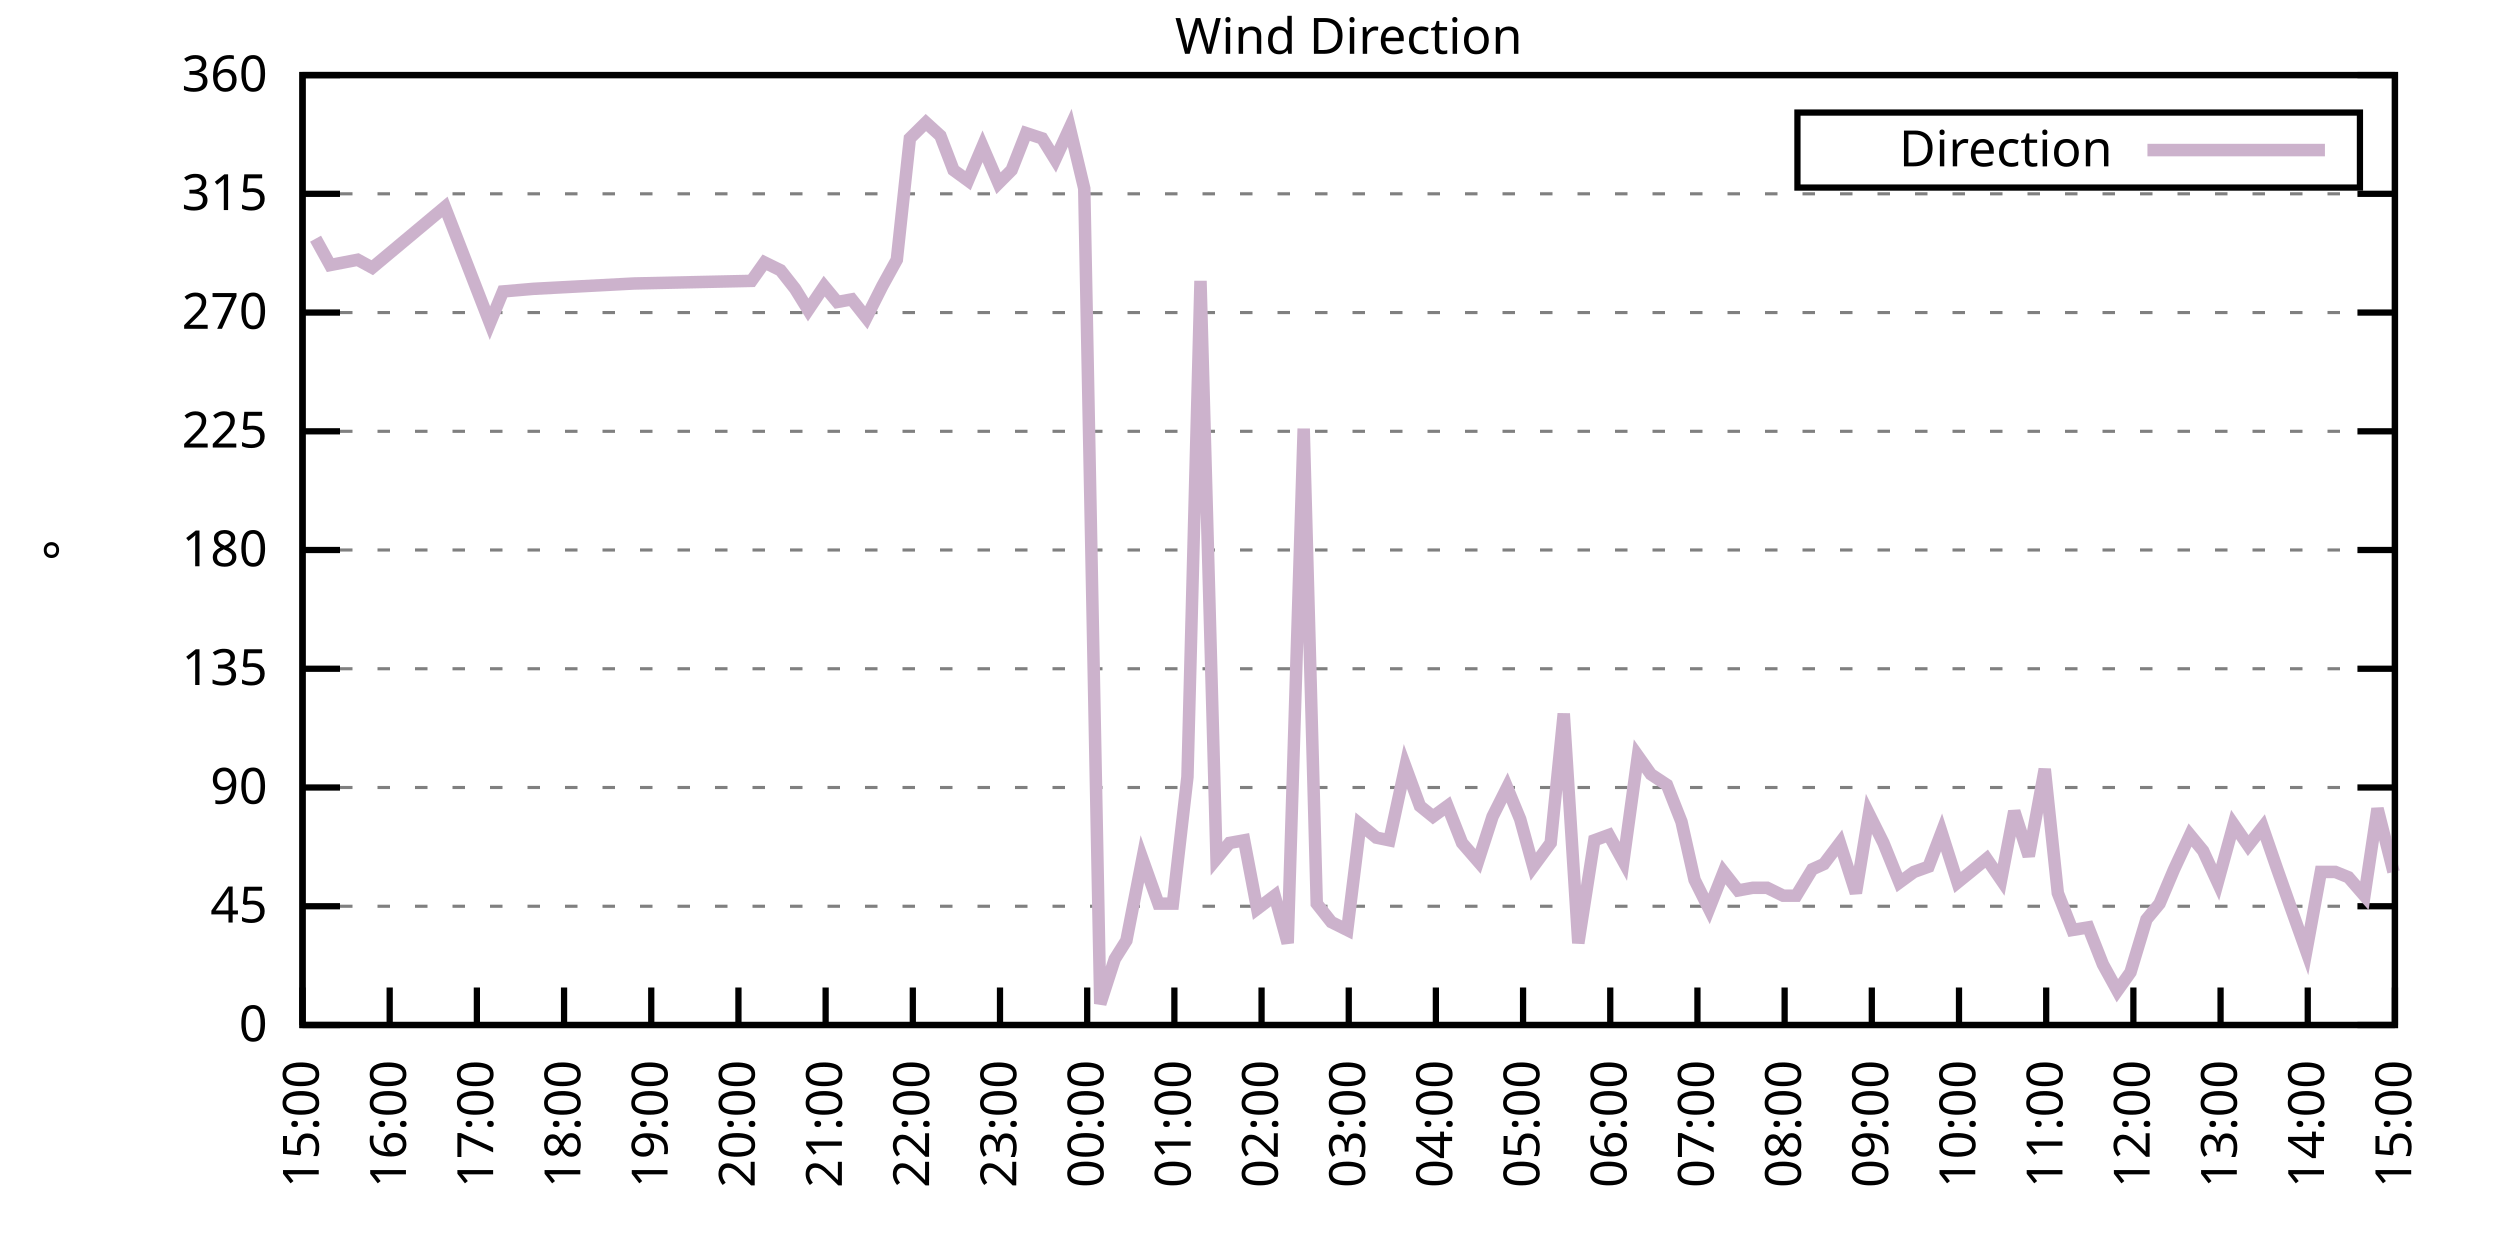
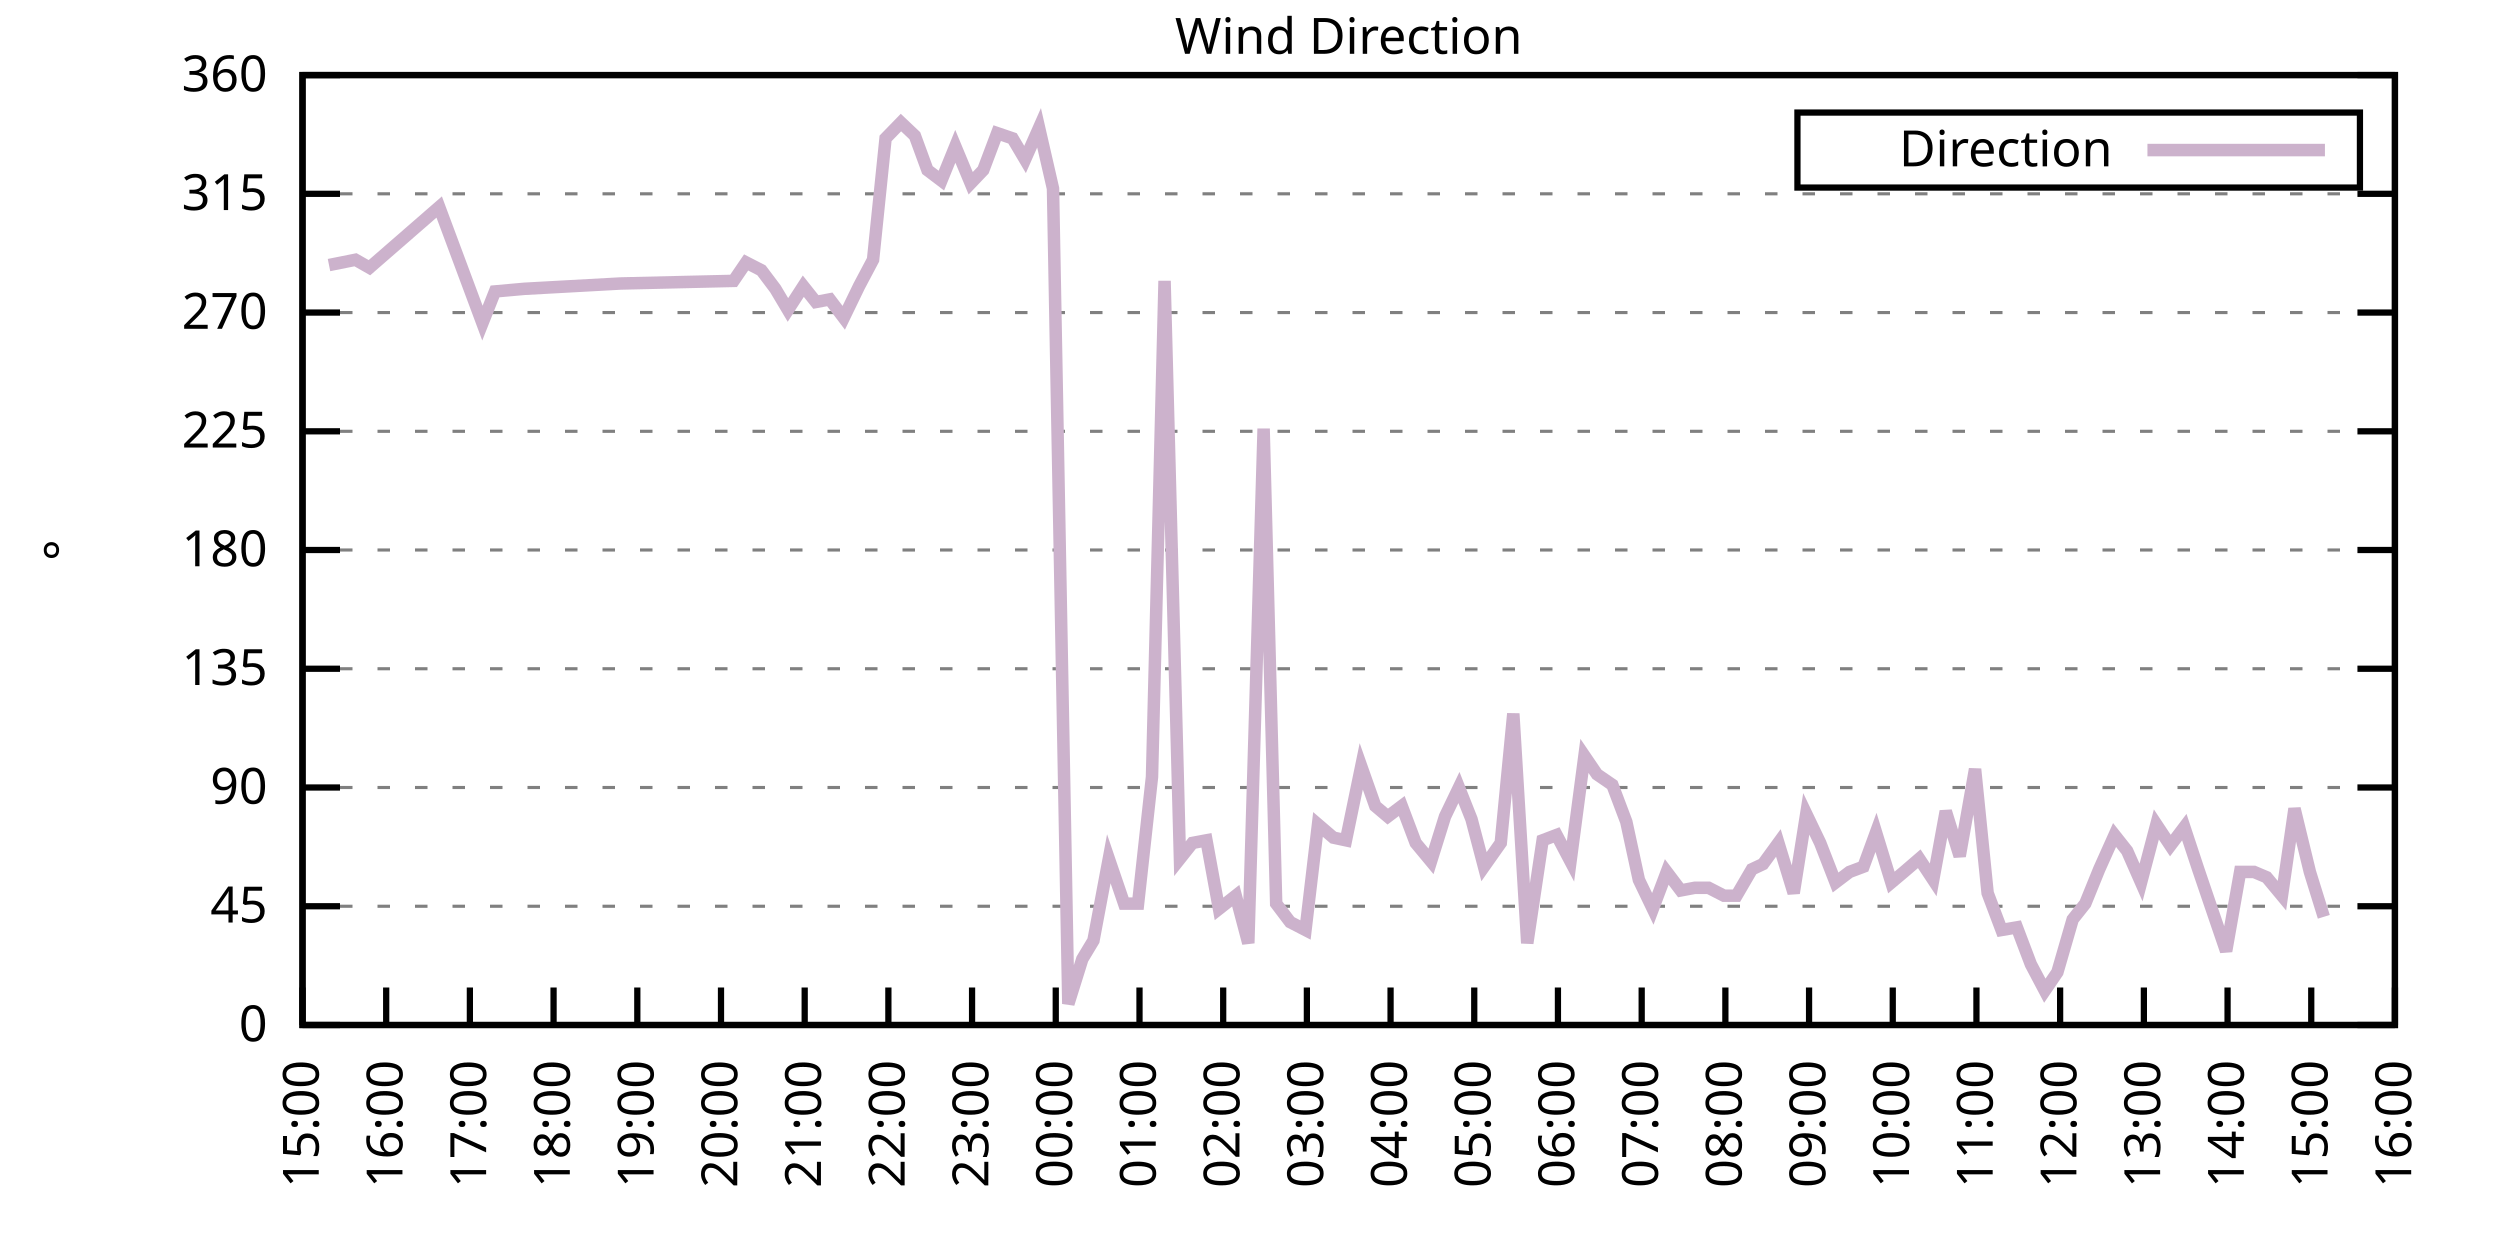
<svg xmlns="http://www.w3.org/2000/svg" xmlns:xlink="http://www.w3.org/1999/xlink" width="400" height="200" viewBox="0 0 400 200">
  <g id="gnuplot_canvas">
    <rect x="0" y="0" width="400" height="200" fill="none" />
    <defs>
      <circle id="gpDot" r="0.5" stroke-width="0.5" stroke="currentColor" />
      <path id="gpPt0" stroke-width="0.333" stroke="currentColor" d="M-1,0 h2 M0,-1 v2" />
      <path id="gpPt1" stroke-width="0.333" stroke="currentColor" d="M-1,-1 L1,1 M1,-1 L-1,1" />
      <path id="gpPt2" stroke-width="0.333" stroke="currentColor" d="M-1,0 L1,0 M0,-1 L0,1 M-1,-1 L1,1 M-1,1 L1,-1" />
      <rect id="gpPt3" stroke-width="0.333" stroke="currentColor" x="-1" y="-1" width="2" height="2" />
      <rect id="gpPt4" stroke-width="0.333" stroke="currentColor" fill="currentColor" x="-1" y="-1" width="2" height="2" />
      <circle id="gpPt5" stroke-width="0.333" stroke="currentColor" cx="0" cy="0" r="1" />
      <use xlink:href="#gpPt5" id="gpPt6" fill="currentColor" stroke="none" />
      <path id="gpPt7" stroke-width="0.333" stroke="currentColor" d="M0,-1.33 L-1.33,0.67 L1.33,0.67 z" />
      <use xlink:href="#gpPt7" id="gpPt8" fill="currentColor" stroke="none" />
      <use xlink:href="#gpPt7" id="gpPt9" stroke="currentColor" transform="rotate(180)" />
      <use xlink:href="#gpPt9" id="gpPt10" fill="currentColor" stroke="none" />
      <use xlink:href="#gpPt3" id="gpPt11" stroke="currentColor" transform="rotate(45)" />
      <use xlink:href="#gpPt11" id="gpPt12" fill="currentColor" stroke="none" />
      <path id="gpPt13" stroke-width="0.333" stroke="currentColor" d="M0,1.330 L1.265,0.411 L0.782,-1.067 L-0.782,-1.076 L-1.265,0.411 z" />
      <use xlink:href="#gpPt13" id="gpPt14" fill="currentColor" stroke="none" />
      <filter id="textbox" filterUnits="objectBoundingBox" x="0" y="0" height="1" width="1">
        <feFlood flood-color="white" flood-opacity="1" result="bgnd" />
        <feComposite in="SourceGraphic" in2="bgnd" operator="atop" />
      </filter>
      <filter id="greybox" filterUnits="objectBoundingBox" x="0" y="0" height="1" width="1">
        <feFlood flood-color="lightgrey" flood-opacity="1" result="grey" />
        <feComposite in="SourceGraphic" in2="grey" operator="atop" />
      </filter>
    </defs>
    <g fill="none" color="white" stroke="currentColor" stroke-width="1.00" stroke-linecap="butt" stroke-linejoin="miter">
</g>
    <g fill="none" color="black" stroke="currentColor" stroke-width="1.00" stroke-linecap="butt" stroke-linejoin="miter">
      <g stroke="none" shape-rendering="crispEdges">
        <polygon fill="rgb(255, 255, 255)" points="48.40,164.00 383.18,164.00 383.18,12.02 48.40,12.02 " />
      </g>
    </g>
    <g fill="none" color="black" stroke="currentColor" stroke-width="1.00" stroke-linecap="butt" stroke-linejoin="miter">
</g>
    <g fill="none" color="black" stroke="black" stroke-width="0.50" stroke-linecap="butt" stroke-linejoin="miter">
</g>
    <g fill="none" color="gray" stroke="currentColor" stroke-width="0.50" stroke-linecap="butt" stroke-linejoin="miter">
      <path stroke="gray" stroke-dasharray="2,4" class="gridline" d="M48.40,164.00 L383.19,164.00  " />
    </g>
    <g fill="none" color="gray" stroke="gray" stroke-width="1.00" stroke-linecap="butt" stroke-linejoin="miter">
</g>
    <g fill="none" color="black" stroke="currentColor" stroke-width="1.00" stroke-linecap="butt" stroke-linejoin="miter">
      <path stroke="black" d="M48.40,164.00 L54.40,164.00 M383.19,164.00 L377.19,164.00  " />
      <g transform="translate(42.80,166.60)" stroke="none" fill="black" font-family="Sans" font-size="8.00" text-anchor="end">
        <text>
          <tspan font-family="Sans"> 0</tspan>
        </text>
      </g>
    </g>
    <g fill="none" color="black" stroke="currentColor" stroke-width="1.00" stroke-linecap="butt" stroke-linejoin="miter">
</g>
    <g fill="none" color="black" stroke="black" stroke-width="0.50" stroke-linecap="butt" stroke-linejoin="miter">
</g>
    <g fill="none" color="gray" stroke="currentColor" stroke-width="0.50" stroke-linecap="butt" stroke-linejoin="miter">
      <path stroke="gray" stroke-dasharray="2,4" class="gridline" d="M48.40,145.00 L383.19,145.00  " />
    </g>
    <g fill="none" color="gray" stroke="gray" stroke-width="1.00" stroke-linecap="butt" stroke-linejoin="miter">
</g>
    <g fill="none" color="black" stroke="currentColor" stroke-width="1.00" stroke-linecap="butt" stroke-linejoin="miter">
      <path stroke="black" d="M48.40,145.00 L54.40,145.00 M383.19,145.00 L377.19,145.00  " />
      <g transform="translate(42.80,147.60)" stroke="none" fill="black" font-family="Sans" font-size="8.00" text-anchor="end">
        <text>
          <tspan font-family="Sans"> 45</tspan>
        </text>
      </g>
    </g>
    <g fill="none" color="black" stroke="currentColor" stroke-width="1.00" stroke-linecap="butt" stroke-linejoin="miter">
</g>
    <g fill="none" color="black" stroke="black" stroke-width="0.50" stroke-linecap="butt" stroke-linejoin="miter">
</g>
    <g fill="none" color="gray" stroke="currentColor" stroke-width="0.50" stroke-linecap="butt" stroke-linejoin="miter">
      <path stroke="gray" stroke-dasharray="2,4" class="gridline" d="M48.40,126.00 L383.19,126.00  " />
    </g>
    <g fill="none" color="gray" stroke="gray" stroke-width="1.00" stroke-linecap="butt" stroke-linejoin="miter">
</g>
    <g fill="none" color="black" stroke="currentColor" stroke-width="1.00" stroke-linecap="butt" stroke-linejoin="miter">
      <path stroke="black" d="M48.40,126.00 L54.40,126.00 M383.19,126.00 L377.19,126.00  " />
      <g transform="translate(42.80,128.60)" stroke="none" fill="black" font-family="Sans" font-size="8.00" text-anchor="end">
        <text>
          <tspan font-family="Sans"> 90</tspan>
        </text>
      </g>
    </g>
    <g fill="none" color="black" stroke="currentColor" stroke-width="1.00" stroke-linecap="butt" stroke-linejoin="miter">
</g>
    <g fill="none" color="black" stroke="black" stroke-width="0.50" stroke-linecap="butt" stroke-linejoin="miter">
</g>
    <g fill="none" color="gray" stroke="currentColor" stroke-width="0.50" stroke-linecap="butt" stroke-linejoin="miter">
      <path stroke="gray" stroke-dasharray="2,4" class="gridline" d="M48.40,107.00 L383.19,107.00  " />
    </g>
    <g fill="none" color="gray" stroke="gray" stroke-width="1.00" stroke-linecap="butt" stroke-linejoin="miter">
</g>
    <g fill="none" color="black" stroke="currentColor" stroke-width="1.00" stroke-linecap="butt" stroke-linejoin="miter">
      <path stroke="black" d="M48.40,107.00 L54.40,107.00 M383.19,107.00 L377.19,107.00  " />
      <g transform="translate(42.80,109.60)" stroke="none" fill="black" font-family="Sans" font-size="8.00" text-anchor="end">
        <text>
          <tspan font-family="Sans"> 135</tspan>
        </text>
      </g>
    </g>
    <g fill="none" color="black" stroke="currentColor" stroke-width="1.00" stroke-linecap="butt" stroke-linejoin="miter">
</g>
    <g fill="none" color="black" stroke="black" stroke-width="0.50" stroke-linecap="butt" stroke-linejoin="miter">
</g>
    <g fill="none" color="gray" stroke="currentColor" stroke-width="0.50" stroke-linecap="butt" stroke-linejoin="miter">
      <path stroke="gray" stroke-dasharray="2,4" class="gridline" d="M48.40,88.00 L383.19,88.00  " />
    </g>
    <g fill="none" color="gray" stroke="gray" stroke-width="1.00" stroke-linecap="butt" stroke-linejoin="miter">
</g>
    <g fill="none" color="black" stroke="currentColor" stroke-width="1.00" stroke-linecap="butt" stroke-linejoin="miter">
      <path stroke="black" d="M48.40,88.00 L54.40,88.00 M383.19,88.00 L377.19,88.00  " />
      <g transform="translate(42.80,90.60)" stroke="none" fill="black" font-family="Sans" font-size="8.00" text-anchor="end">
        <text>
          <tspan font-family="Sans"> 180</tspan>
        </text>
      </g>
    </g>
    <g fill="none" color="black" stroke="currentColor" stroke-width="1.00" stroke-linecap="butt" stroke-linejoin="miter">
</g>
    <g fill="none" color="black" stroke="black" stroke-width="0.50" stroke-linecap="butt" stroke-linejoin="miter">
</g>
    <g fill="none" color="gray" stroke="currentColor" stroke-width="0.50" stroke-linecap="butt" stroke-linejoin="miter">
      <path stroke="gray" stroke-dasharray="2,4" class="gridline" d="M48.40,69.01 L383.19,69.01  " />
    </g>
    <g fill="none" color="gray" stroke="gray" stroke-width="1.00" stroke-linecap="butt" stroke-linejoin="miter">
</g>
    <g fill="none" color="black" stroke="currentColor" stroke-width="1.00" stroke-linecap="butt" stroke-linejoin="miter">
      <path stroke="black" d="M48.40,69.01 L54.40,69.01 M383.19,69.01 L377.19,69.01  " />
      <g transform="translate(42.80,71.61)" stroke="none" fill="black" font-family="Sans" font-size="8.00" text-anchor="end">
        <text>
          <tspan font-family="Sans"> 225</tspan>
        </text>
      </g>
    </g>
    <g fill="none" color="black" stroke="currentColor" stroke-width="1.00" stroke-linecap="butt" stroke-linejoin="miter">
</g>
    <g fill="none" color="black" stroke="black" stroke-width="0.50" stroke-linecap="butt" stroke-linejoin="miter">
</g>
    <g fill="none" color="gray" stroke="currentColor" stroke-width="0.50" stroke-linecap="butt" stroke-linejoin="miter">
      <path stroke="gray" stroke-dasharray="2,4" class="gridline" d="M48.40,50.01 L383.19,50.01  " />
    </g>
    <g fill="none" color="gray" stroke="gray" stroke-width="1.00" stroke-linecap="butt" stroke-linejoin="miter">
</g>
    <g fill="none" color="black" stroke="currentColor" stroke-width="1.00" stroke-linecap="butt" stroke-linejoin="miter">
      <path stroke="black" d="M48.40,50.01 L54.40,50.01 M383.19,50.01 L377.19,50.01  " />
      <g transform="translate(42.80,52.61)" stroke="none" fill="black" font-family="Sans" font-size="8.00" text-anchor="end">
        <text>
          <tspan font-family="Sans"> 270</tspan>
        </text>
      </g>
    </g>
    <g fill="none" color="black" stroke="currentColor" stroke-width="1.00" stroke-linecap="butt" stroke-linejoin="miter">
</g>
    <g fill="none" color="black" stroke="black" stroke-width="0.50" stroke-linecap="butt" stroke-linejoin="miter">
</g>
    <g fill="none" color="gray" stroke="currentColor" stroke-width="0.50" stroke-linecap="butt" stroke-linejoin="miter">
      <path stroke="gray" stroke-dasharray="2,4" class="gridline" d="M48.40,31.01 L383.19,31.01  " />
    </g>
    <g fill="none" color="gray" stroke="gray" stroke-width="1.00" stroke-linecap="butt" stroke-linejoin="miter">
</g>
    <g fill="none" color="black" stroke="currentColor" stroke-width="1.00" stroke-linecap="butt" stroke-linejoin="miter">
      <path stroke="black" d="M48.40,31.01 L54.40,31.01 M383.19,31.01 L377.19,31.01  " />
      <g transform="translate(42.80,33.61)" stroke="none" fill="black" font-family="Sans" font-size="8.00" text-anchor="end">
        <text>
          <tspan font-family="Sans"> 315</tspan>
        </text>
      </g>
    </g>
    <g fill="none" color="black" stroke="currentColor" stroke-width="1.00" stroke-linecap="butt" stroke-linejoin="miter">
</g>
    <g fill="none" color="black" stroke="black" stroke-width="0.50" stroke-linecap="butt" stroke-linejoin="miter">
</g>
    <g fill="none" color="gray" stroke="currentColor" stroke-width="0.50" stroke-linecap="butt" stroke-linejoin="miter">
      <path stroke="gray" stroke-dasharray="2,4" class="gridline" d="M48.40,12.01 L383.19,12.01  " />
    </g>
    <g fill="none" color="gray" stroke="gray" stroke-width="1.00" stroke-linecap="butt" stroke-linejoin="miter">
</g>
    <g fill="none" color="black" stroke="currentColor" stroke-width="1.00" stroke-linecap="butt" stroke-linejoin="miter">
      <path stroke="black" d="M48.40,12.01 L54.40,12.01 M383.19,12.01 L377.19,12.01  " />
      <g transform="translate(42.80,14.61)" stroke="none" fill="black" font-family="Sans" font-size="8.00" text-anchor="end">
        <text>
          <tspan font-family="Sans"> 360</tspan>
        </text>
      </g>
    </g>
    <g fill="none" color="black" stroke="currentColor" stroke-width="1.00" stroke-linecap="butt" stroke-linejoin="miter">
      <path stroke="black" d="M48.40,164.00 L48.40,158.00  " />
      <g transform="translate(51.00,169.60) rotate(270.00)" stroke="none" fill="black" font-family="Sans" font-size="8.00" text-anchor="end">
        <text>
          <tspan font-family="Sans">15:00</tspan>
        </text>
      </g>
    </g>
    <g fill="none" color="black" stroke="currentColor" stroke-width="1.00" stroke-linecap="butt" stroke-linejoin="miter">
-       <path stroke="black" d="M62.35,164.00 L62.35,158.00  " />
-       <g transform="translate(64.95,169.60) rotate(270.00)" stroke="none" fill="black" font-family="Sans" font-size="8.00" text-anchor="end">
+       <path stroke="black" d="M61.79,164.00 L61.79,158.00  " />
+       <g transform="translate(64.39,169.60) rotate(270.00)" stroke="none" fill="black" font-family="Sans" font-size="8.00" text-anchor="end">
        <text>
          <tspan font-family="Sans">16:00</tspan>
        </text>
      </g>
    </g>
    <g fill="none" color="black" stroke="currentColor" stroke-width="1.00" stroke-linecap="butt" stroke-linejoin="miter">
-       <path stroke="black" d="M76.30,164.00 L76.30,158.00  " />
-       <g transform="translate(78.90,169.60) rotate(270.00)" stroke="none" fill="black" font-family="Sans" font-size="8.00" text-anchor="end">
+       <path stroke="black" d="M75.18,164.00 L75.18,158.00  " />
+       <g transform="translate(77.78,169.60) rotate(270.00)" stroke="none" fill="black" font-family="Sans" font-size="8.00" text-anchor="end">
        <text>
          <tspan font-family="Sans">17:00</tspan>
        </text>
      </g>
    </g>
    <g fill="none" color="black" stroke="currentColor" stroke-width="1.00" stroke-linecap="butt" stroke-linejoin="miter">
-       <path stroke="black" d="M90.25,164.00 L90.25,158.00  " />
-       <g transform="translate(92.85,169.60) rotate(270.00)" stroke="none" fill="black" font-family="Sans" font-size="8.00" text-anchor="end">
+       <path stroke="black" d="M88.57,164.00 L88.57,158.00  " />
+       <g transform="translate(91.17,169.60) rotate(270.00)" stroke="none" fill="black" font-family="Sans" font-size="8.00" text-anchor="end">
        <text>
          <tspan font-family="Sans">18:00</tspan>
        </text>
      </g>
    </g>
    <g fill="none" color="black" stroke="currentColor" stroke-width="1.00" stroke-linecap="butt" stroke-linejoin="miter">
-       <path stroke="black" d="M104.20,164.00 L104.20,158.00  " />
-       <g transform="translate(106.80,169.60) rotate(270.00)" stroke="none" fill="black" font-family="Sans" font-size="8.00" text-anchor="end">
+       <path stroke="black" d="M101.97,164.00 L101.97,158.00  " />
+       <g transform="translate(104.57,169.60) rotate(270.00)" stroke="none" fill="black" font-family="Sans" font-size="8.00" text-anchor="end">
        <text>
          <tspan font-family="Sans">19:00</tspan>
        </text>
      </g>
    </g>
    <g fill="none" color="black" stroke="currentColor" stroke-width="1.00" stroke-linecap="butt" stroke-linejoin="miter">
-       <path stroke="black" d="M118.15,164.00 L118.15,158.00  " />
-       <g transform="translate(120.75,169.60) rotate(270.00)" stroke="none" fill="black" font-family="Sans" font-size="8.00" text-anchor="end">
+       <path stroke="black" d="M115.36,164.00 L115.36,158.00  " />
+       <g transform="translate(117.96,169.60) rotate(270.00)" stroke="none" fill="black" font-family="Sans" font-size="8.00" text-anchor="end">
        <text>
          <tspan font-family="Sans">20:00</tspan>
        </text>
      </g>
    </g>
    <g fill="none" color="black" stroke="currentColor" stroke-width="1.00" stroke-linecap="butt" stroke-linejoin="miter">
-       <path stroke="black" d="M132.10,164.00 L132.10,158.00  " />
-       <g transform="translate(134.70,169.60) rotate(270.00)" stroke="none" fill="black" font-family="Sans" font-size="8.00" text-anchor="end">
+       <path stroke="black" d="M128.75,164.00 L128.75,158.00  " />
+       <g transform="translate(131.35,169.60) rotate(270.00)" stroke="none" fill="black" font-family="Sans" font-size="8.00" text-anchor="end">
        <text>
          <tspan font-family="Sans">21:00</tspan>
        </text>
      </g>
    </g>
    <g fill="none" color="black" stroke="currentColor" stroke-width="1.00" stroke-linecap="butt" stroke-linejoin="miter">
-       <path stroke="black" d="M146.05,164.00 L146.05,158.00  " />
-       <g transform="translate(148.65,169.60) rotate(270.00)" stroke="none" fill="black" font-family="Sans" font-size="8.00" text-anchor="end">
+       <path stroke="black" d="M142.14,164.00 L142.14,158.00  " />
+       <g transform="translate(144.74,169.60) rotate(270.00)" stroke="none" fill="black" font-family="Sans" font-size="8.00" text-anchor="end">
        <text>
          <tspan font-family="Sans">22:00</tspan>
        </text>
      </g>
    </g>
    <g fill="none" color="black" stroke="currentColor" stroke-width="1.00" stroke-linecap="butt" stroke-linejoin="miter">
-       <path stroke="black" d="M160.00,164.00 L160.00,158.00  " />
-       <g transform="translate(162.60,169.60) rotate(270.00)" stroke="none" fill="black" font-family="Sans" font-size="8.00" text-anchor="end">
+       <path stroke="black" d="M155.53,164.00 L155.53,158.00  " />
+       <g transform="translate(158.13,169.60) rotate(270.00)" stroke="none" fill="black" font-family="Sans" font-size="8.00" text-anchor="end">
        <text>
          <tspan font-family="Sans">23:00</tspan>
        </text>
      </g>
    </g>
    <g fill="none" color="black" stroke="currentColor" stroke-width="1.00" stroke-linecap="butt" stroke-linejoin="miter">
-       <path stroke="black" d="M173.95,164.00 L173.95,158.00  " />
-       <g transform="translate(176.55,169.60) rotate(270.00)" stroke="none" fill="black" font-family="Sans" font-size="8.00" text-anchor="end">
+       <path stroke="black" d="M168.92,164.00 L168.92,158.00  " />
+       <g transform="translate(171.52,169.60) rotate(270.00)" stroke="none" fill="black" font-family="Sans" font-size="8.00" text-anchor="end">
        <text>
          <tspan font-family="Sans">00:00</tspan>
        </text>
      </g>
    </g>
    <g fill="none" color="black" stroke="currentColor" stroke-width="1.00" stroke-linecap="butt" stroke-linejoin="miter">
-       <path stroke="black" d="M187.90,164.00 L187.90,158.00  " />
-       <g transform="translate(190.50,169.60) rotate(270.00)" stroke="none" fill="black" font-family="Sans" font-size="8.00" text-anchor="end">
+       <path stroke="black" d="M182.32,164.00 L182.32,158.00  " />
+       <g transform="translate(184.92,169.60) rotate(270.00)" stroke="none" fill="black" font-family="Sans" font-size="8.00" text-anchor="end">
        <text>
          <tspan font-family="Sans">01:00</tspan>
        </text>
      </g>
    </g>
    <g fill="none" color="black" stroke="currentColor" stroke-width="1.00" stroke-linecap="butt" stroke-linejoin="miter">
-       <path stroke="black" d="M201.85,164.00 L201.85,158.00  " />
-       <g transform="translate(204.45,169.60) rotate(270.00)" stroke="none" fill="black" font-family="Sans" font-size="8.00" text-anchor="end">
+       <path stroke="black" d="M195.71,164.00 L195.71,158.00  " />
+       <g transform="translate(198.31,169.60) rotate(270.00)" stroke="none" fill="black" font-family="Sans" font-size="8.00" text-anchor="end">
        <text>
          <tspan font-family="Sans">02:00</tspan>
        </text>
      </g>
    </g>
    <g fill="none" color="black" stroke="currentColor" stroke-width="1.00" stroke-linecap="butt" stroke-linejoin="miter">
-       <path stroke="black" d="M215.80,164.00 L215.80,158.00  " />
-       <g transform="translate(218.40,169.60) rotate(270.00)" stroke="none" fill="black" font-family="Sans" font-size="8.00" text-anchor="end">
+       <path stroke="black" d="M209.10,164.00 L209.10,158.00  " />
+       <g transform="translate(211.70,169.60) rotate(270.00)" stroke="none" fill="black" font-family="Sans" font-size="8.00" text-anchor="end">
        <text>
          <tspan font-family="Sans">03:00</tspan>
        </text>
      </g>
    </g>
    <g fill="none" color="black" stroke="currentColor" stroke-width="1.00" stroke-linecap="butt" stroke-linejoin="miter">
-       <path stroke="black" d="M229.74,164.00 L229.74,158.00  " />
-       <g transform="translate(232.34,169.60) rotate(270.00)" stroke="none" fill="black" font-family="Sans" font-size="8.00" text-anchor="end">
+       <path stroke="black" d="M222.49,164.00 L222.49,158.00  " />
+       <g transform="translate(225.09,169.60) rotate(270.00)" stroke="none" fill="black" font-family="Sans" font-size="8.00" text-anchor="end">
        <text>
          <tspan font-family="Sans">04:00</tspan>
        </text>
      </g>
    </g>
    <g fill="none" color="black" stroke="currentColor" stroke-width="1.00" stroke-linecap="butt" stroke-linejoin="miter">
-       <path stroke="black" d="M243.69,164.00 L243.69,158.00  " />
-       <g transform="translate(246.29,169.60) rotate(270.00)" stroke="none" fill="black" font-family="Sans" font-size="8.00" text-anchor="end">
+       <path stroke="black" d="M235.88,164.00 L235.88,158.00  " />
+       <g transform="translate(238.48,169.60) rotate(270.00)" stroke="none" fill="black" font-family="Sans" font-size="8.00" text-anchor="end">
        <text>
          <tspan font-family="Sans">05:00</tspan>
        </text>
      </g>
    </g>
    <g fill="none" color="black" stroke="currentColor" stroke-width="1.00" stroke-linecap="butt" stroke-linejoin="miter">
-       <path stroke="black" d="M257.64,164.00 L257.64,158.00  " />
-       <g transform="translate(260.24,169.60) rotate(270.00)" stroke="none" fill="black" font-family="Sans" font-size="8.00" text-anchor="end">
+       <path stroke="black" d="M249.27,164.00 L249.27,158.00  " />
+       <g transform="translate(251.87,169.60) rotate(270.00)" stroke="none" fill="black" font-family="Sans" font-size="8.00" text-anchor="end">
        <text>
          <tspan font-family="Sans">06:00</tspan>
        </text>
      </g>
    </g>
    <g fill="none" color="black" stroke="currentColor" stroke-width="1.00" stroke-linecap="butt" stroke-linejoin="miter">
-       <path stroke="black" d="M271.59,164.00 L271.59,158.00  " />
-       <g transform="translate(274.19,169.60) rotate(270.00)" stroke="none" fill="black" font-family="Sans" font-size="8.00" text-anchor="end">
+       <path stroke="black" d="M262.67,164.00 L262.67,158.00  " />
+       <g transform="translate(265.27,169.60) rotate(270.00)" stroke="none" fill="black" font-family="Sans" font-size="8.00" text-anchor="end">
        <text>
          <tspan font-family="Sans">07:00</tspan>
        </text>
      </g>
    </g>
    <g fill="none" color="black" stroke="currentColor" stroke-width="1.00" stroke-linecap="butt" stroke-linejoin="miter">
-       <path stroke="black" d="M285.54,164.00 L285.54,158.00  " />
-       <g transform="translate(288.14,169.60) rotate(270.00)" stroke="none" fill="black" font-family="Sans" font-size="8.00" text-anchor="end">
+       <path stroke="black" d="M276.06,164.00 L276.06,158.00  " />
+       <g transform="translate(278.66,169.60) rotate(270.00)" stroke="none" fill="black" font-family="Sans" font-size="8.00" text-anchor="end">
        <text>
          <tspan font-family="Sans">08:00</tspan>
        </text>
      </g>
    </g>
    <g fill="none" color="black" stroke="currentColor" stroke-width="1.00" stroke-linecap="butt" stroke-linejoin="miter">
-       <path stroke="black" d="M299.49,164.00 L299.49,158.00  " />
-       <g transform="translate(302.09,169.60) rotate(270.00)" stroke="none" fill="black" font-family="Sans" font-size="8.00" text-anchor="end">
+       <path stroke="black" d="M289.45,164.00 L289.45,158.00  " />
+       <g transform="translate(292.05,169.60) rotate(270.00)" stroke="none" fill="black" font-family="Sans" font-size="8.00" text-anchor="end">
        <text>
          <tspan font-family="Sans">09:00</tspan>
        </text>
      </g>
    </g>
    <g fill="none" color="black" stroke="currentColor" stroke-width="1.00" stroke-linecap="butt" stroke-linejoin="miter">
-       <path stroke="black" d="M313.44,164.00 L313.44,158.00  " />
-       <g transform="translate(316.04,169.60) rotate(270.00)" stroke="none" fill="black" font-family="Sans" font-size="8.00" text-anchor="end">
+       <path stroke="black" d="M302.84,164.00 L302.84,158.00  " />
+       <g transform="translate(305.44,169.60) rotate(270.00)" stroke="none" fill="black" font-family="Sans" font-size="8.00" text-anchor="end">
        <text>
          <tspan font-family="Sans">10:00</tspan>
        </text>
      </g>
    </g>
    <g fill="none" color="black" stroke="currentColor" stroke-width="1.00" stroke-linecap="butt" stroke-linejoin="miter">
-       <path stroke="black" d="M327.39,164.00 L327.39,158.00  " />
-       <g transform="translate(329.99,169.60) rotate(270.00)" stroke="none" fill="black" font-family="Sans" font-size="8.00" text-anchor="end">
+       <path stroke="black" d="M316.23,164.00 L316.23,158.00  " />
+       <g transform="translate(318.83,169.60) rotate(270.00)" stroke="none" fill="black" font-family="Sans" font-size="8.00" text-anchor="end">
        <text>
          <tspan font-family="Sans">11:00</tspan>
        </text>
      </g>
    </g>
    <g fill="none" color="black" stroke="currentColor" stroke-width="1.00" stroke-linecap="butt" stroke-linejoin="miter">
-       <path stroke="black" d="M341.34,164.00 L341.34,158.00  " />
-       <g transform="translate(343.94,169.60) rotate(270.00)" stroke="none" fill="black" font-family="Sans" font-size="8.00" text-anchor="end">
+       <path stroke="black" d="M329.62,164.00 L329.62,158.00  " />
+       <g transform="translate(332.22,169.60) rotate(270.00)" stroke="none" fill="black" font-family="Sans" font-size="8.00" text-anchor="end">
        <text>
          <tspan font-family="Sans">12:00</tspan>
        </text>
      </g>
    </g>
    <g fill="none" color="black" stroke="currentColor" stroke-width="1.00" stroke-linecap="butt" stroke-linejoin="miter">
-       <path stroke="black" d="M355.29,164.00 L355.29,158.00  " />
-       <g transform="translate(357.89,169.60) rotate(270.00)" stroke="none" fill="black" font-family="Sans" font-size="8.00" text-anchor="end">
+       <path stroke="black" d="M343.02,164.00 L343.02,158.00  " />
+       <g transform="translate(345.62,169.60) rotate(270.00)" stroke="none" fill="black" font-family="Sans" font-size="8.00" text-anchor="end">
        <text>
          <tspan font-family="Sans">13:00</tspan>
        </text>
      </g>
    </g>
    <g fill="none" color="black" stroke="currentColor" stroke-width="1.00" stroke-linecap="butt" stroke-linejoin="miter">
-       <path stroke="black" d="M369.24,164.00 L369.24,158.00  " />
-       <g transform="translate(371.84,169.60) rotate(270.00)" stroke="none" fill="black" font-family="Sans" font-size="8.00" text-anchor="end">
+       <path stroke="black" d="M356.41,164.00 L356.41,158.00  " />
+       <g transform="translate(359.01,169.60) rotate(270.00)" stroke="none" fill="black" font-family="Sans" font-size="8.00" text-anchor="end">
        <text>
          <tspan font-family="Sans">14:00</tspan>
+         </text>
+       </g>
+     </g>
+     <g fill="none" color="black" stroke="currentColor" stroke-width="1.00" stroke-linecap="butt" stroke-linejoin="miter">
+       <path stroke="black" d="M369.80,164.00 L369.80,158.00  " />
+       <g transform="translate(372.40,169.60) rotate(270.00)" stroke="none" fill="black" font-family="Sans" font-size="8.00" text-anchor="end">
+         <text>
+           <tspan font-family="Sans">15:00</tspan>
        </text>
      </g>
    </g>
    <g fill="none" color="black" stroke="currentColor" stroke-width="1.00" stroke-linecap="butt" stroke-linejoin="miter">
      <path stroke="black" d="M383.19,164.00 L383.19,158.00  " />
      <g transform="translate(385.79,169.60) rotate(270.00)" stroke="none" fill="black" font-family="Sans" font-size="8.00" text-anchor="end">
        <text>
-           <tspan font-family="Sans">15:00</tspan>
+           <tspan font-family="Sans">16:00</tspan>
        </text>
      </g>
    </g>
    <g fill="none" color="black" stroke="currentColor" stroke-width="1.00" stroke-linecap="butt" stroke-linejoin="miter">
</g>
    <g fill="none" color="black" stroke="currentColor" stroke-width="1.00" stroke-linecap="butt" stroke-linejoin="miter">
      <path stroke="black" d="M48.40,12.01 L48.40,164.00 L383.19,164.00 L383.19,12.01 L48.40,12.01 Z  " />
    </g>
    <g fill="none" color="black" stroke="currentColor" stroke-width="1.00" stroke-linecap="butt" stroke-linejoin="miter">
</g>
    <g fill="none" color="black" stroke="currentColor" stroke-width="1.00" stroke-linecap="butt" stroke-linejoin="miter">
      <path stroke="black" d="M287.59,30.01 L287.59,18.01 L377.59,18.01 L377.59,30.01 L287.59,30.01 Z  " />
    </g>
    <g id="Wind_direction_plot_1">
      <g fill="none" color="white" stroke="black" stroke-width="2.00" stroke-linecap="butt" stroke-linejoin="miter">
</g>
      <g fill="none" color="black" stroke="currentColor" stroke-width="2.00" stroke-linecap="butt" stroke-linejoin="miter">
        <g transform="translate(337.99,26.61)" stroke="none" fill="black" font-family="Sans" font-size="8.00" text-anchor="end">
          <text>
            <tspan font-family="Sans">Direction</tspan>
          </text>
        </g>
      </g>
      <g fill="none" color="black" stroke="currentColor" stroke-width="2.00" stroke-linecap="butt" stroke-linejoin="miter">
-         <path stroke="rgb(204, 178, 204)" d="M343.59,24.01 L371.99,24.01 M50.49,38.19 L52.82,42.41 L57.23,41.56 L59.56,42.83 L71.18,33.12 L78.39,51.70   L80.48,46.63 L85.37,46.21 L101.41,45.36 L120.24,44.94 L122.33,41.99 L124.89,43.25 L127.22,46.21 L129.31,49.59   L131.87,45.79 L133.96,48.32 L136.28,47.90 L138.61,50.85 L141.16,45.79 L143.49,41.56 L145.58,22.14 L148.14,19.61   L150.46,21.72 L152.56,27.21 L154.88,28.90 L157.21,23.41 L159.76,29.32 L161.86,27.21 L164.18,21.30 L166.74,22.14   L168.83,25.52 L171.16,20.45 L173.48,30.16 L176.04,160.62 L178.36,153.45 L180.22,150.49 L182.78,137.40 L185.34,144.58   L187.66,144.58 L189.99,124.31 L192.08,44.94 L194.64,137.40 L196.73,134.87 L199.06,134.45 L201.15,145.42 L203.94,143.31   L206.03,150.91 L208.59,68.58 L210.68,144.58 L213.01,147.53 L215.56,148.80 L217.65,131.91 L220.21,134.02 L222.30,134.45   L224.86,122.62 L227.19,128.96 L229.28,130.65 L231.60,128.96 L233.93,134.87 L236.49,137.82 L238.81,130.65 L241.14,126.00   L243.23,131.07 L245.32,138.67 L248.11,134.87 L250.20,114.18 L252.53,150.91 L255.09,134.45 L257.41,133.60 L259.74,137.82   L262.06,120.94 L264.15,123.89 L266.71,125.58 L269.04,131.49 L271.13,140.78 L273.45,145.42 L275.78,139.51 L278.10,142.47   L280.43,142.05 L282.75,142.05 L285.31,143.31 L287.40,143.31 L289.96,139.09 L291.82,138.25 L294.38,134.87 L296.94,142.89   L299.03,130.22 L301.35,134.87 L303.91,141.20 L306.23,139.51 L308.56,138.67 L310.65,133.18 L313.21,141.20 L315.30,139.51   L317.86,137.40 L320.18,140.78 L322.28,129.80 L324.60,136.98 L327.16,123.05 L329.25,142.89 L331.58,148.80 L334.13,148.38   L336.46,154.29 L338.78,158.51 L340.88,155.56 L343.43,147.11 L345.53,144.58 L347.85,139.09 L350.41,133.60 L352.50,136.14   L354.83,141.20 L357.38,131.91 L359.71,135.29 L362.03,132.34 L364.36,139.09 L366.45,145.00 L369.01,152.18 L371.33,139.51   L373.66,139.51 L375.75,140.36 L378.31,143.31 L380.40,129.38 L382.96,139.51  " />
+         <path stroke="rgb(204, 178, 204)" d="M343.59,24.01 L371.99,24.01 M52.64,42.41 L56.88,41.56 L59.11,42.83 L70.27,33.12 L77.19,51.70 L79.20,46.63   L83.89,46.21 L99.29,45.36 L117.37,44.94 L119.38,41.99 L121.83,43.25 L124.06,46.21 L126.07,49.59 L128.53,45.79   L130.54,48.32 L132.77,47.90 L135.00,50.85 L137.45,45.79 L139.69,41.56 L141.69,22.14 L144.15,19.61 L146.38,21.72   L148.39,27.21 L150.62,28.90 L152.85,23.41 L155.31,29.32 L157.32,27.21 L159.55,21.30 L162.01,22.14 L164.01,25.52   L166.25,20.45 L168.48,30.16 L170.93,160.62 L173.17,153.45 L174.95,150.49 L177.41,137.40 L179.86,144.58 L182.09,144.58   L184.32,124.31 L186.33,44.94 L188.79,137.40 L190.80,134.87 L193.03,134.45 L195.04,145.42 L197.72,143.31 L199.73,150.91   L202.18,68.58 L204.19,144.58 L206.42,147.53 L208.88,148.80 L210.88,131.91 L213.34,134.02 L215.35,134.45 L217.80,122.62   L220.04,128.96 L222.04,130.65 L224.28,128.96 L226.51,134.87 L228.96,137.82 L231.20,130.65 L233.43,126.00 L235.44,131.07   L237.44,138.67 L240.12,134.87 L242.13,114.18 L244.36,150.91 L246.82,134.45 L249.05,133.60 L251.28,137.82 L253.51,120.94   L255.52,123.89 L257.98,125.58 L260.21,131.49 L262.22,140.78 L264.45,145.42 L266.68,139.51 L268.92,142.47 L271.15,142.05   L273.38,142.05 L275.83,143.31 L277.84,143.31 L280.30,139.09 L282.08,138.25 L284.54,134.87 L286.99,142.89 L289.00,130.22   L291.23,134.87 L293.69,141.20 L295.92,139.51 L298.15,138.67 L300.16,133.18 L302.62,141.20 L304.63,139.51 L307.08,137.40   L309.31,140.78 L311.32,129.80 L313.55,136.98 L316.01,123.05 L318.02,142.89 L320.25,148.80 L322.70,148.38 L324.94,154.29   L327.17,158.51 L329.18,155.56 L331.63,147.11 L333.64,144.58 L335.87,139.09 L338.33,133.60 L340.34,136.14 L342.57,141.20   L345.02,131.91 L347.26,135.29 L349.49,132.34 L351.72,139.09 L353.73,145.00 L356.18,152.18 L358.42,139.51 L360.65,139.51   L362.66,140.36 L365.11,143.31 L367.12,129.38 L369.58,139.51 L371.81,146.69  " />
      </g>
    </g>
    <g fill="none" color="black" stroke="currentColor" stroke-width="2.00" stroke-linecap="butt" stroke-linejoin="miter">
</g>
    <g fill="none" color="black" stroke="black" stroke-width="1.00" stroke-linecap="butt" stroke-linejoin="miter">
</g>
    <g fill="none" color="black" stroke="currentColor" stroke-width="1.00" stroke-linecap="butt" stroke-linejoin="miter">
      <path stroke="black" d="M48.40,12.01 L48.40,164.00 L383.19,164.00 L383.19,12.01 L48.40,12.01 Z  " />
      <g transform="translate(12.80,88.01) rotate(270.00)" stroke="none" fill="black" font-family="Sans" font-size="8.00" text-anchor="middle">
        <text>
          <tspan font-family="Sans">°</tspan>
        </text>
      </g>
    </g>
    <g fill="none" color="black" stroke="currentColor" stroke-width="1.00" stroke-linecap="butt" stroke-linejoin="miter">
</g>
    <g fill="none" color="black" stroke="currentColor" stroke-width="1.00" stroke-linecap="butt" stroke-linejoin="miter">
      <g transform="translate(215.79,8.61)" stroke="none" fill="black" font-family="Sans" font-size="8.00" text-anchor="middle">
        <text>
          <tspan font-family="Sans">Wind Direction</tspan>
        </text>
      </g>
    </g>
    <g fill="none" color="black" stroke="currentColor" stroke-width="1.00" stroke-linecap="butt" stroke-linejoin="miter">
</g>
  </g>
</svg>
